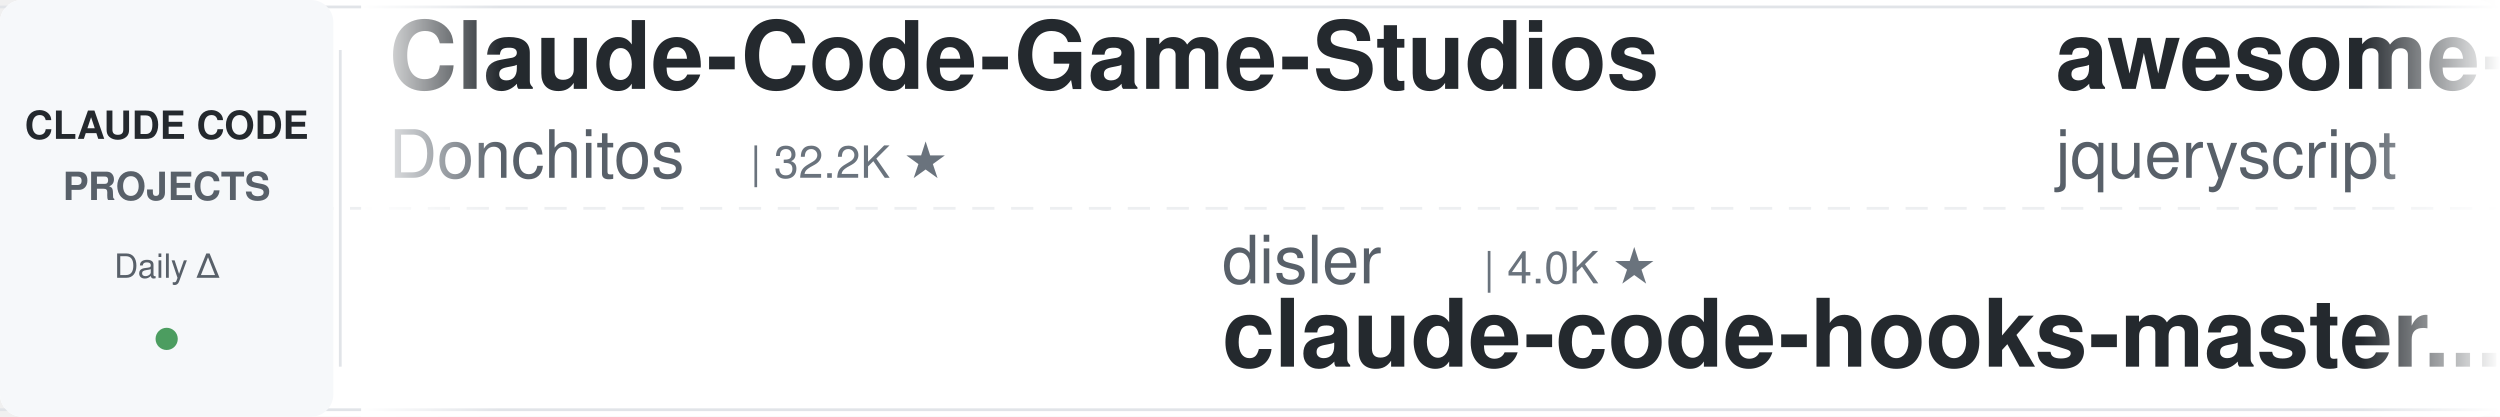
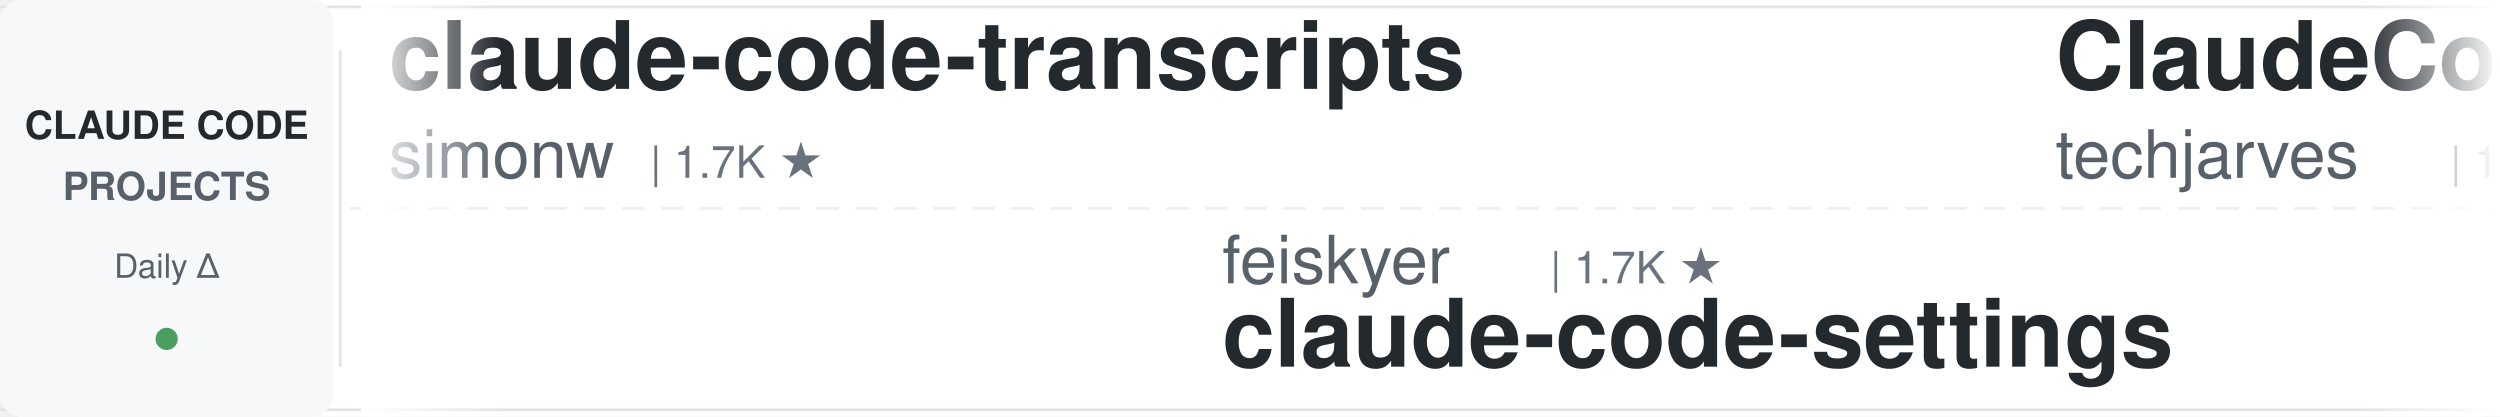
<svg xmlns="http://www.w3.org/2000/svg" width="900" height="150">
  <defs>
    <linearGradient id="leftFade" x1="0%" y1="0%" x2="100%" y2="0%">
      <stop offset="0%" style="stop-color:#ffffff;stop-opacity:1" />
      <stop offset="100%" style="stop-color:#ffffff;stop-opacity:0" />
    </linearGradient>
    <linearGradient id="rightFade" x1="0%" y1="0%" x2="100%" y2="0%">
      <stop offset="0%" style="stop-color:#ffffff;stop-opacity:0" />
      <stop offset="100%" style="stop-color:#ffffff;stop-opacity:1" />
    </linearGradient>
  </defs>
  <rect width="900" height="150" fill="#ffffff" rx="8" />
  <rect x="0" y="2" width="900" height="1" fill="#e1e4e8" />
  <rect x="0" y="147" width="900" height="1" fill="#e1e4e8" />
  <line x1="0" y1="75" x2="900" y2="75" stroke="#e1e4e8" stroke-width="1" stroke-dasharray="8 6" opacity="0.6" />
  <rect x="0" y="0" width="120" height="150" fill="#f6f8fa" rx="8" />
  <text x="60" y="50" font-family="-apple-system, BlinkMacSystemFont, 'Segoe UI', Helvetica, Arial, sans-serif" font-size="14" font-weight="600" fill="#24292e" text-anchor="middle">CLAUDE CODE</text>
  <text x="60" y="72" font-family="-apple-system, BlinkMacSystemFont, 'Segoe UI', Helvetica, Arial, sans-serif" font-size="14" font-weight="600" fill="#586069" text-anchor="middle">PROJECTS</text>
  <text x="60" y="100" font-family="-apple-system, BlinkMacSystemFont, 'Segoe UI', Helvetica, Arial, sans-serif" font-size="12" font-weight="500" fill="#586069" text-anchor="middle">Daily Δ</text>
  <circle cx="60" cy="122" r="4" fill="#22863a" opacity="0.8" />
  <rect x="122" y="18" width="1" height="114" fill="#e1e4e8" />
  <clipPath id="tickerClip">
    <rect x="130" y="0" width="770" height="150" />
  </clipPath>
  <g clip-path="url(#tickerClip)">
    <g id="tickerItems">
      <animateTransform attributeName="transform" attributeType="XML" type="translate" from="0 0" to="-3000 0" dur="54s" repeatCount="indefinite" />
      <g transform="translate(0, 0)">
-         <text x="140" y="32" font-family="-apple-system, BlinkMacSystemFont, 'Segoe UI', Helvetica, Arial, sans-serif" font-size="34" font-weight="600" fill="#24292e">Claude-Code-Game-Studios</text>
-         <text x="140" y="64" font-family="-apple-system, BlinkMacSystemFont, 'Segoe UI', Helvetica, Arial, sans-serif" font-size="24" font-weight="400" fill="#586069">Donchitos</text>
-         <text x="270" y="64" font-family="-apple-system, BlinkMacSystemFont, 'Segoe UI', Helvetica, Arial, sans-serif" font-size="16" font-weight="500" fill="#6a737d">| 32.2K ★</text>
+         <text x="140" y="32" font-family="-apple-system, BlinkMacSystemFont, 'Segoe UI', Helvetica, Arial, sans-serif" font-size="34" font-weight="600" fill="#24292e">claude-code-transcripts</text>
+         <text x="140" y="64" font-family="-apple-system, BlinkMacSystemFont, 'Segoe UI', Helvetica, Arial, sans-serif" font-size="24" font-weight="400" fill="#586069">simonw</text>
+         <text x="234" y="64" font-family="-apple-system, BlinkMacSystemFont, 'Segoe UI', Helvetica, Arial, sans-serif" font-size="16" font-weight="500" fill="#6a737d">| 1.7K ★</text>
      </g>
      <g transform="translate(300, 0)">
-         <text x="140" y="102" font-family="-apple-system, BlinkMacSystemFont, 'Segoe UI', Helvetica, Arial, sans-serif" font-size="24" font-weight="400" fill="#586069">disler</text>
-         <text x="234" y="102" font-family="-apple-system, BlinkMacSystemFont, 'Segoe UI', Helvetica, Arial, sans-serif" font-size="16" font-weight="500" fill="#6a737d">| 4.0K ★</text>
-         <text x="140" y="132" font-family="-apple-system, BlinkMacSystemFont, 'Segoe UI', Helvetica, Arial, sans-serif" font-size="34" font-weight="600" fill="#24292e">claude-code-hooks-master...</text>
+         <text x="140" y="102" font-family="-apple-system, BlinkMacSystemFont, 'Segoe UI', Helvetica, Arial, sans-serif" font-size="24" font-weight="400" fill="#586069">feiskyer</text>
+         <text x="258" y="102" font-family="-apple-system, BlinkMacSystemFont, 'Segoe UI', Helvetica, Arial, sans-serif" font-size="16" font-weight="500" fill="#6a737d">| 1.7K ★</text>
+         <text x="140" y="132" font-family="-apple-system, BlinkMacSystemFont, 'Segoe UI', Helvetica, Arial, sans-serif" font-size="34" font-weight="600" fill="#24292e">claude-code-settings</text>
      </g>
      <g transform="translate(600, 0)">
-         <text x="140" y="32" font-family="-apple-system, BlinkMacSystemFont, 'Segoe UI', Helvetica, Arial, sans-serif" font-size="34" font-weight="600" fill="#24292e">awesome-claude-code</text>
-         <text x="140" y="64" font-family="-apple-system, BlinkMacSystemFont, 'Segoe UI', Helvetica, Arial, sans-serif" font-size="24" font-weight="400" fill="#586069">jqueryscript</text>
-         <text x="306" y="64" font-family="-apple-system, BlinkMacSystemFont, 'Segoe UI', Helvetica, Arial, sans-serif" font-size="16" font-weight="500" fill="#6a737d">| 541 ★</text>
+         <text x="140" y="32" font-family="-apple-system, BlinkMacSystemFont, 'Segoe UI', Helvetica, Arial, sans-serif" font-size="34" font-weight="600" fill="#24292e">ClaudeCode-Portable</text>
+         <text x="140" y="64" font-family="-apple-system, BlinkMacSystemFont, 'Segoe UI', Helvetica, Arial, sans-serif" font-size="24" font-weight="400" fill="#586069">techjarves</text>
+         <text x="282" y="64" font-family="-apple-system, BlinkMacSystemFont, 'Segoe UI', Helvetica, Arial, sans-serif" font-size="16" font-weight="500" fill="#6a737d">| 1.6K ★</text>
      </g>
      <g transform="translate(900, 0)">
-         <text x="140" y="102" font-family="-apple-system, BlinkMacSystemFont, 'Segoe UI', Helvetica, Arial, sans-serif" font-size="24" font-weight="400" fill="#586069">disler</text>
-         <text x="234" y="102" font-family="-apple-system, BlinkMacSystemFont, 'Segoe UI', Helvetica, Arial, sans-serif" font-size="16" font-weight="500" fill="#6a737d">| 1.7K ★</text>
-         <text x="140" y="132" font-family="-apple-system, BlinkMacSystemFont, 'Segoe UI', Helvetica, Arial, sans-serif" font-size="34" font-weight="600" fill="#24292e">pi-vs-claude-code</text>
+         <text x="140" y="102" font-family="-apple-system, BlinkMacSystemFont, 'Segoe UI', Helvetica, Arial, sans-serif" font-size="24" font-weight="400" fill="#586069">ccplugins</text>
+         <text x="270" y="102" font-family="-apple-system, BlinkMacSystemFont, 'Segoe UI', Helvetica, Arial, sans-serif" font-size="16" font-weight="500" fill="#6a737d">| 992 ★</text>
+         <text x="140" y="132" font-family="-apple-system, BlinkMacSystemFont, 'Segoe UI', Helvetica, Arial, sans-serif" font-size="34" font-weight="600" fill="#24292e">awesome-claude-code-plug...</text>
      </g>
      <g transform="translate(1200, 0)">
-         <text x="140" y="32" font-family="-apple-system, BlinkMacSystemFont, 'Segoe UI', Helvetica, Arial, sans-serif" font-size="34" font-weight="600" fill="#24292e">arcads-claude-code-mrpai...</text>
-         <text x="140" y="64" font-family="-apple-system, BlinkMacSystemFont, 'Segoe UI', Helvetica, Arial, sans-serif" font-size="24" font-weight="400" fill="#586069">mrpaidsocial</text>
-         <text x="306" y="64" font-family="-apple-system, BlinkMacSystemFont, 'Segoe UI', Helvetica, Arial, sans-serif" font-size="16" font-weight="500" fill="#6a737d">| 1.6K ★</text>
+         <text x="140" y="32" font-family="-apple-system, BlinkMacSystemFont, 'Segoe UI', Helvetica, Arial, sans-serif" font-size="34" font-weight="600" fill="#24292e">ECC</text>
+         <text x="140" y="64" font-family="-apple-system, BlinkMacSystemFont, 'Segoe UI', Helvetica, Arial, sans-serif" font-size="24" font-weight="400" fill="#586069">affaan-m</text>
+         <text x="258" y="64" font-family="-apple-system, BlinkMacSystemFont, 'Segoe UI', Helvetica, Arial, sans-serif" font-size="16" font-weight="500" fill="#6a737d">| 294.9K ★</text>
      </g>
      <g transform="translate(1500, 0)">
-         <text x="140" y="102" font-family="-apple-system, BlinkMacSystemFont, 'Segoe UI', Helvetica, Arial, sans-serif" font-size="24" font-weight="400" fill="#586069">luyao618</text>
-         <text x="258" y="102" font-family="-apple-system, BlinkMacSystemFont, 'Segoe UI', Helvetica, Arial, sans-serif" font-size="16" font-weight="500" fill="#6a737d">| 1.7K ★</text>
-         <text x="140" y="132" font-family="-apple-system, BlinkMacSystemFont, 'Segoe UI', Helvetica, Arial, sans-serif" font-size="34" font-weight="600" fill="#24292e">Claude-Code-Source-Study</text>
+         <text x="140" y="102" font-family="-apple-system, BlinkMacSystemFont, 'Segoe UI', Helvetica, Arial, sans-serif" font-size="24" font-weight="400" fill="#586069">https-deeplearning-ai</text>
+         <text x="414" y="102" font-family="-apple-system, BlinkMacSystemFont, 'Segoe UI', Helvetica, Arial, sans-serif" font-size="16" font-weight="500" fill="#6a737d">| 560 ★</text>
+         <text x="140" y="132" font-family="-apple-system, BlinkMacSystemFont, 'Segoe UI', Helvetica, Arial, sans-serif" font-size="34" font-weight="600" fill="#24292e">sc-claude-code-files</text>
      </g>
      <g transform="translate(1800, 0)">
-         <text x="140" y="32" font-family="-apple-system, BlinkMacSystemFont, 'Segoe UI', Helvetica, Arial, sans-serif" font-size="34" font-weight="600" fill="#24292e">claude-code-skills</text>
-         <text x="140" y="64" font-family="-apple-system, BlinkMacSystemFont, 'Segoe UI', Helvetica, Arial, sans-serif" font-size="24" font-weight="400" fill="#586069">daymade</text>
-         <text x="246" y="64" font-family="-apple-system, BlinkMacSystemFont, 'Segoe UI', Helvetica, Arial, sans-serif" font-size="16" font-weight="500" fill="#6a737d">| 1.5K ★</text>
+         <text x="140" y="32" font-family="-apple-system, BlinkMacSystemFont, 'Segoe UI', Helvetica, Arial, sans-serif" font-size="34" font-weight="600" fill="#24292e">claude-coder</text>
+         <text x="140" y="64" font-family="-apple-system, BlinkMacSystemFont, 'Segoe UI', Helvetica, Arial, sans-serif" font-size="24" font-weight="400" fill="#586069">kodu-ai</text>
+         <text x="246" y="64" font-family="-apple-system, BlinkMacSystemFont, 'Segoe UI', Helvetica, Arial, sans-serif" font-size="16" font-weight="500" fill="#6a737d">| 5.2K ★</text>
      </g>
      <g transform="translate(2100, 0)">
-         <text x="140" y="102" font-family="-apple-system, BlinkMacSystemFont, 'Segoe UI', Helvetica, Arial, sans-serif" font-size="24" font-weight="400" fill="#586069">anthropics</text>
-         <text x="282" y="102" font-family="-apple-system, BlinkMacSystemFont, 'Segoe UI', Helvetica, Arial, sans-serif" font-size="16" font-weight="500" fill="#6a737d">| 1.0K ★</text>
-         <text x="140" y="132" font-family="-apple-system, BlinkMacSystemFont, 'Segoe UI', Helvetica, Arial, sans-serif" font-size="34" font-weight="600" fill="#24292e">claude-code-base-action</text>
+         <text x="140" y="102" font-family="-apple-system, BlinkMacSystemFont, 'Segoe UI', Helvetica, Arial, sans-serif" font-size="24" font-weight="400" fill="#586069">centminmod</text>
+         <text x="282" y="102" font-family="-apple-system, BlinkMacSystemFont, 'Segoe UI', Helvetica, Arial, sans-serif" font-size="16" font-weight="500" fill="#6a737d">| 2.7K ★</text>
+         <text x="140" y="132" font-family="-apple-system, BlinkMacSystemFont, 'Segoe UI', Helvetica, Arial, sans-serif" font-size="34" font-weight="600" fill="#24292e">my-claude-code-setup</text>
      </g>
      <g transform="translate(2400, 0)">
-         <text x="140" y="32" font-family="-apple-system, BlinkMacSystemFont, 'Segoe UI', Helvetica, Arial, sans-serif" font-size="34" font-weight="600" fill="#24292e">claude-code-from-scratch</text>
-         <text x="140" y="64" font-family="-apple-system, BlinkMacSystemFont, 'Segoe UI', Helvetica, Arial, sans-serif" font-size="24" font-weight="400" fill="#586069">Windy3f3f3f3f</text>
-         <text x="318" y="64" font-family="-apple-system, BlinkMacSystemFont, 'Segoe UI', Helvetica, Arial, sans-serif" font-size="16" font-weight="500" fill="#6a737d">| 2.8K ★</text>
+         <text x="140" y="32" font-family="-apple-system, BlinkMacSystemFont, 'Segoe UI', Helvetica, Arial, sans-serif" font-size="34" font-weight="600" fill="#24292e">claude-code-book</text>
+         <text x="140" y="64" font-family="-apple-system, BlinkMacSystemFont, 'Segoe UI', Helvetica, Arial, sans-serif" font-size="24" font-weight="400" fill="#586069">lintsinghua</text>
+         <text x="294" y="64" font-family="-apple-system, BlinkMacSystemFont, 'Segoe UI', Helvetica, Arial, sans-serif" font-size="16" font-weight="500" fill="#6a737d">| 4.3K ★</text>
      </g>
      <g transform="translate(2700, 0)">
-         <text x="140" y="102" font-family="-apple-system, BlinkMacSystemFont, 'Segoe UI', Helvetica, Arial, sans-serif" font-size="24" font-weight="400" fill="#586069">overwirehq</text>
-         <text x="282" y="102" font-family="-apple-system, BlinkMacSystemFont, 'Segoe UI', Helvetica, Arial, sans-serif" font-size="16" font-weight="500" fill="#6a737d">| 2.8K ★</text>
-         <text x="140" y="132" font-family="-apple-system, BlinkMacSystemFont, 'Segoe UI', Helvetica, Arial, sans-serif" font-size="34" font-weight="600" fill="#24292e">claude-code-telegram</text>
+         <text x="140" y="102" font-family="-apple-system, BlinkMacSystemFont, 'Segoe UI', Helvetica, Arial, sans-serif" font-size="24" font-weight="400" fill="#586069">shareAI-lab</text>
+         <text x="294" y="102" font-family="-apple-system, BlinkMacSystemFont, 'Segoe UI', Helvetica, Arial, sans-serif" font-size="16" font-weight="500" fill="#6a737d">| 79.7K ★</text>
+         <text x="140" y="132" font-family="-apple-system, BlinkMacSystemFont, 'Segoe UI', Helvetica, Arial, sans-serif" font-size="34" font-weight="600" fill="#24292e">learn-claude-code</text>
      </g>
      <g transform="translate(3000, 0)">
-         <text x="140" y="32" font-family="-apple-system, BlinkMacSystemFont, 'Segoe UI', Helvetica, Arial, sans-serif" font-size="34" font-weight="600" fill="#24292e">Claude-Code-Game-Studios</text>
-         <text x="140" y="64" font-family="-apple-system, BlinkMacSystemFont, 'Segoe UI', Helvetica, Arial, sans-serif" font-size="24" font-weight="400" fill="#586069">Donchitos</text>
-         <text x="270" y="64" font-family="-apple-system, BlinkMacSystemFont, 'Segoe UI', Helvetica, Arial, sans-serif" font-size="16" font-weight="500" fill="#6a737d">| 32.2K ★</text>
+         <text x="140" y="32" font-family="-apple-system, BlinkMacSystemFont, 'Segoe UI', Helvetica, Arial, sans-serif" font-size="34" font-weight="600" fill="#24292e">claude-code-transcripts</text>
+         <text x="140" y="64" font-family="-apple-system, BlinkMacSystemFont, 'Segoe UI', Helvetica, Arial, sans-serif" font-size="24" font-weight="400" fill="#586069">simonw</text>
+         <text x="234" y="64" font-family="-apple-system, BlinkMacSystemFont, 'Segoe UI', Helvetica, Arial, sans-serif" font-size="16" font-weight="500" fill="#6a737d">| 1.7K ★</text>
      </g>
      <g transform="translate(3300, 0)">
-         <text x="140" y="102" font-family="-apple-system, BlinkMacSystemFont, 'Segoe UI', Helvetica, Arial, sans-serif" font-size="24" font-weight="400" fill="#586069">disler</text>
-         <text x="234" y="102" font-family="-apple-system, BlinkMacSystemFont, 'Segoe UI', Helvetica, Arial, sans-serif" font-size="16" font-weight="500" fill="#6a737d">| 4.0K ★</text>
-         <text x="140" y="132" font-family="-apple-system, BlinkMacSystemFont, 'Segoe UI', Helvetica, Arial, sans-serif" font-size="34" font-weight="600" fill="#24292e">claude-code-hooks-master...</text>
+         <text x="140" y="102" font-family="-apple-system, BlinkMacSystemFont, 'Segoe UI', Helvetica, Arial, sans-serif" font-size="24" font-weight="400" fill="#586069">feiskyer</text>
+         <text x="258" y="102" font-family="-apple-system, BlinkMacSystemFont, 'Segoe UI', Helvetica, Arial, sans-serif" font-size="16" font-weight="500" fill="#6a737d">| 1.7K ★</text>
+         <text x="140" y="132" font-family="-apple-system, BlinkMacSystemFont, 'Segoe UI', Helvetica, Arial, sans-serif" font-size="34" font-weight="600" fill="#24292e">claude-code-settings</text>
      </g>
      <g transform="translate(3600, 0)">
-         <text x="140" y="32" font-family="-apple-system, BlinkMacSystemFont, 'Segoe UI', Helvetica, Arial, sans-serif" font-size="34" font-weight="600" fill="#24292e">awesome-claude-code</text>
-         <text x="140" y="64" font-family="-apple-system, BlinkMacSystemFont, 'Segoe UI', Helvetica, Arial, sans-serif" font-size="24" font-weight="400" fill="#586069">jqueryscript</text>
-         <text x="306" y="64" font-family="-apple-system, BlinkMacSystemFont, 'Segoe UI', Helvetica, Arial, sans-serif" font-size="16" font-weight="500" fill="#6a737d">| 541 ★</text>
+         <text x="140" y="32" font-family="-apple-system, BlinkMacSystemFont, 'Segoe UI', Helvetica, Arial, sans-serif" font-size="34" font-weight="600" fill="#24292e">ClaudeCode-Portable</text>
+         <text x="140" y="64" font-family="-apple-system, BlinkMacSystemFont, 'Segoe UI', Helvetica, Arial, sans-serif" font-size="24" font-weight="400" fill="#586069">techjarves</text>
+         <text x="282" y="64" font-family="-apple-system, BlinkMacSystemFont, 'Segoe UI', Helvetica, Arial, sans-serif" font-size="16" font-weight="500" fill="#6a737d">| 1.6K ★</text>
      </g>
      <g transform="translate(3900, 0)">
-         <text x="140" y="102" font-family="-apple-system, BlinkMacSystemFont, 'Segoe UI', Helvetica, Arial, sans-serif" font-size="24" font-weight="400" fill="#586069">disler</text>
-         <text x="234" y="102" font-family="-apple-system, BlinkMacSystemFont, 'Segoe UI', Helvetica, Arial, sans-serif" font-size="16" font-weight="500" fill="#6a737d">| 1.7K ★</text>
-         <text x="140" y="132" font-family="-apple-system, BlinkMacSystemFont, 'Segoe UI', Helvetica, Arial, sans-serif" font-size="34" font-weight="600" fill="#24292e">pi-vs-claude-code</text>
+         <text x="140" y="102" font-family="-apple-system, BlinkMacSystemFont, 'Segoe UI', Helvetica, Arial, sans-serif" font-size="24" font-weight="400" fill="#586069">ccplugins</text>
+         <text x="270" y="102" font-family="-apple-system, BlinkMacSystemFont, 'Segoe UI', Helvetica, Arial, sans-serif" font-size="16" font-weight="500" fill="#6a737d">| 992 ★</text>
+         <text x="140" y="132" font-family="-apple-system, BlinkMacSystemFont, 'Segoe UI', Helvetica, Arial, sans-serif" font-size="34" font-weight="600" fill="#24292e">awesome-claude-code-plug...</text>
      </g>
    </g>
  </g>
  <rect x="130" y="0" width="50" height="150" fill="url(#leftFade)" />
  <rect x="850" y="0" width="50" height="150" fill="url(#rightFade)" />
</svg>
